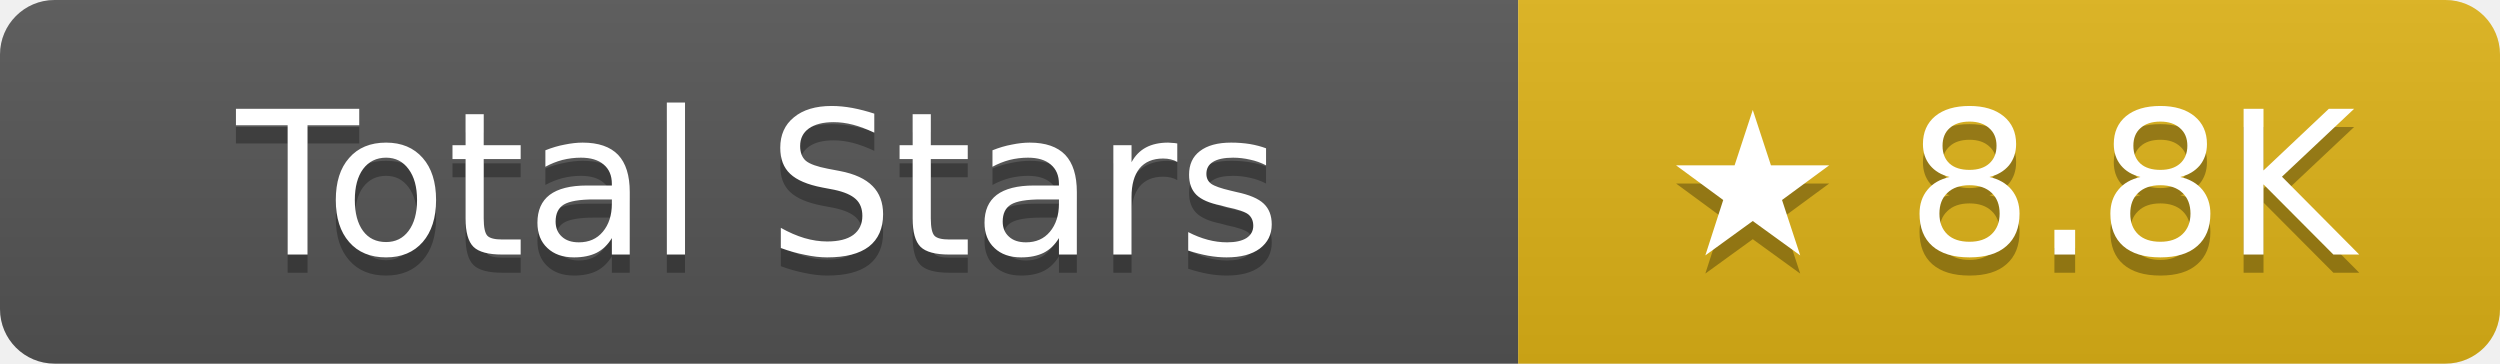
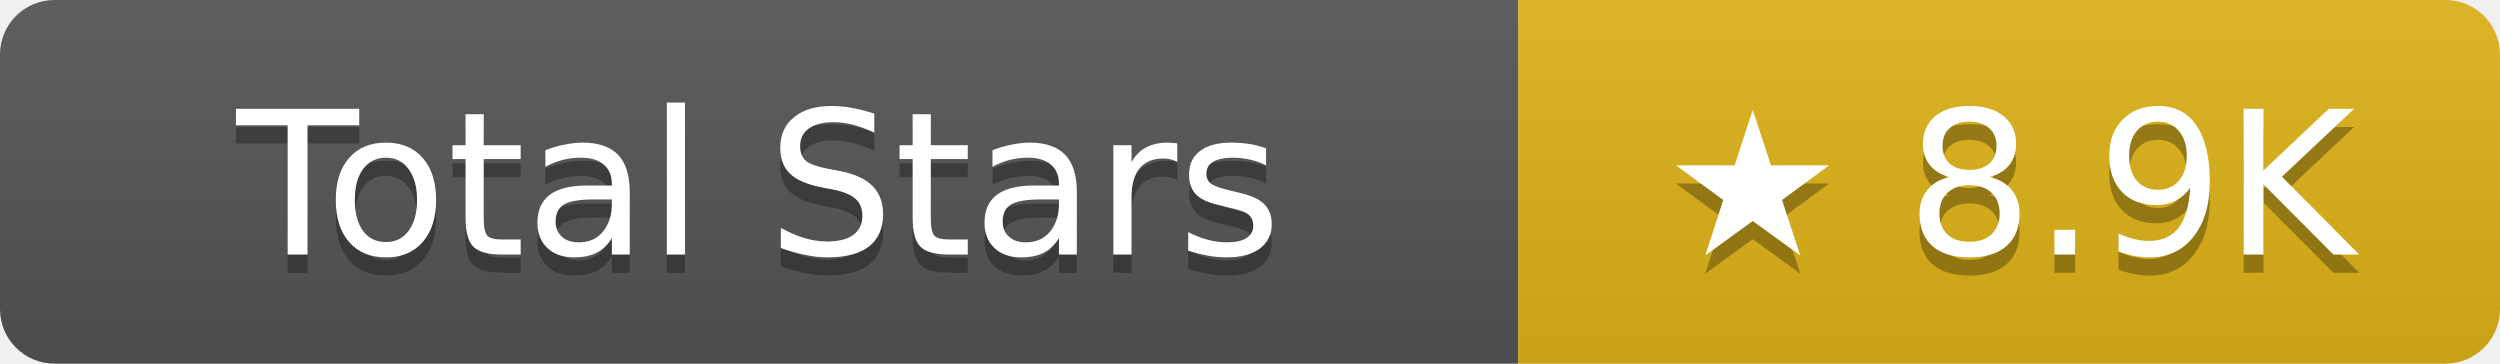
- <svg xmlns="http://www.w3.org/2000/svg" width="137.5" height="20" role="img" aria-label="Total Stars: ★ 8.8K">
+ <svg xmlns="http://www.w3.org/2000/svg" width="137.5" height="20" role="img" aria-label="Total Stars: ★ 8.9K">
  <linearGradient id="s" x2="0" y2="100%">
    <stop offset="0" stop-color="#bbb" stop-opacity=".1" />
    <stop offset="1" stop-opacity=".1" />
  </linearGradient>
  <clipPath id="r">
    <rect width="137.5" height="20" rx="3" fill="#fff" />
  </clipPath>
  <g clip-path="url(#r)">
    <rect width="83.5" height="20" fill="#555" />
    <rect x="83.5" width="54" height="20" fill="#dfb317" />
    <rect width="137.5" height="20" fill="url(#s)" />
  </g>
  <g fill="#fff" text-anchor="middle" font-family="Verdana,Geneva,DejaVu Sans,sans-serif" text-rendering="geometricPrecision" font-size="11">
    <text aria-hidden="true" x="41.75" y="15" fill="#010101" fill-opacity=".3">Total Stars</text>
    <text x="41.75" y="14">Total Stars</text>
-     <text aria-hidden="true" x="110.5" y="15" fill="#010101" fill-opacity=".3">★ 8.8K</text>
-     <text x="110.5" y="14">★ 8.8K</text>
+     <text aria-hidden="true" x="110.5" y="15" fill="#010101" fill-opacity=".3">★ 8.9K</text>
+     <text x="110.5" y="14">★ 8.9K</text>
  </g>
</svg>
